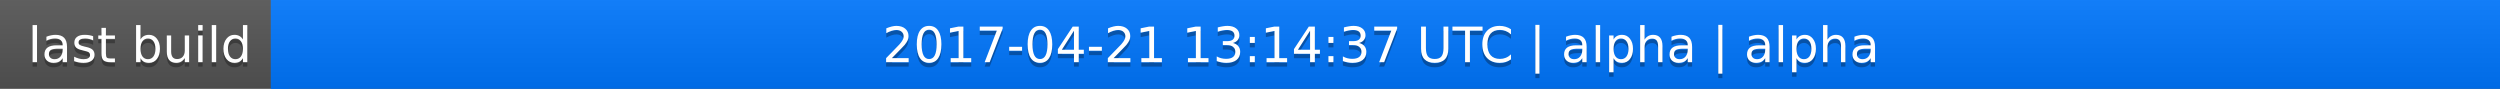
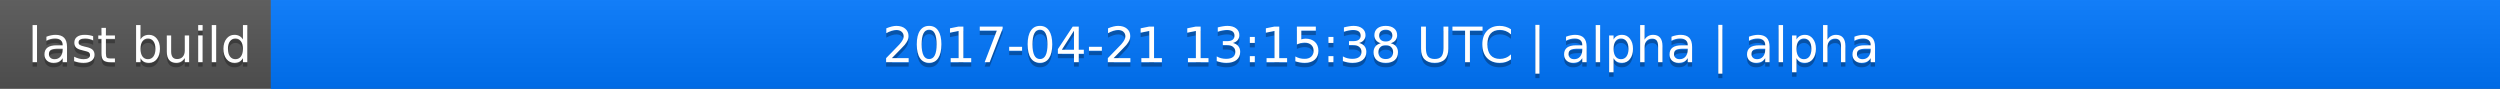
<svg xmlns="http://www.w3.org/2000/svg" width="563" height="20">
  <linearGradient id="a" x2="0" y2="100%">
    <stop offset="0" stop-color="#bbb" stop-opacity=".1" />
    <stop offset="1" stop-opacity=".1" />
  </linearGradient>
  <rect rx="0" width="563" height="20" fill="#555" />
  <rect rx="0" x="61" width="502" height="20" fill="#07f" />
  <path fill="#07f" d="M61 0h4v20h-4z" />
  <rect rx="0" width="563" height="20" fill="url(#a)" />
  <g fill="#fff" text-anchor="middle" font-family="DejaVu Sans,Verdana,Geneva,sans-serif" font-size="11">
    <text x="31.5" y="15" fill="#010101" fill-opacity=".3">last build</text>
    <text x="31.5" y="14">last build</text>
-     <text x="311" y="15" fill="#010101" fill-opacity=".3">2017-04-21 13:14:37 UTC | alpha | alpha</text>
-     <text x="311" y="14">2017-04-21 13:14:37 UTC | alpha | alpha</text>
+     <text x="311" y="15" fill="#010101" fill-opacity=".3">2017-04-21 13:15:38 UTC | alpha | alpha</text>
+     <text x="311" y="14">2017-04-21 13:15:38 UTC | alpha | alpha</text>
  </g>
</svg>
